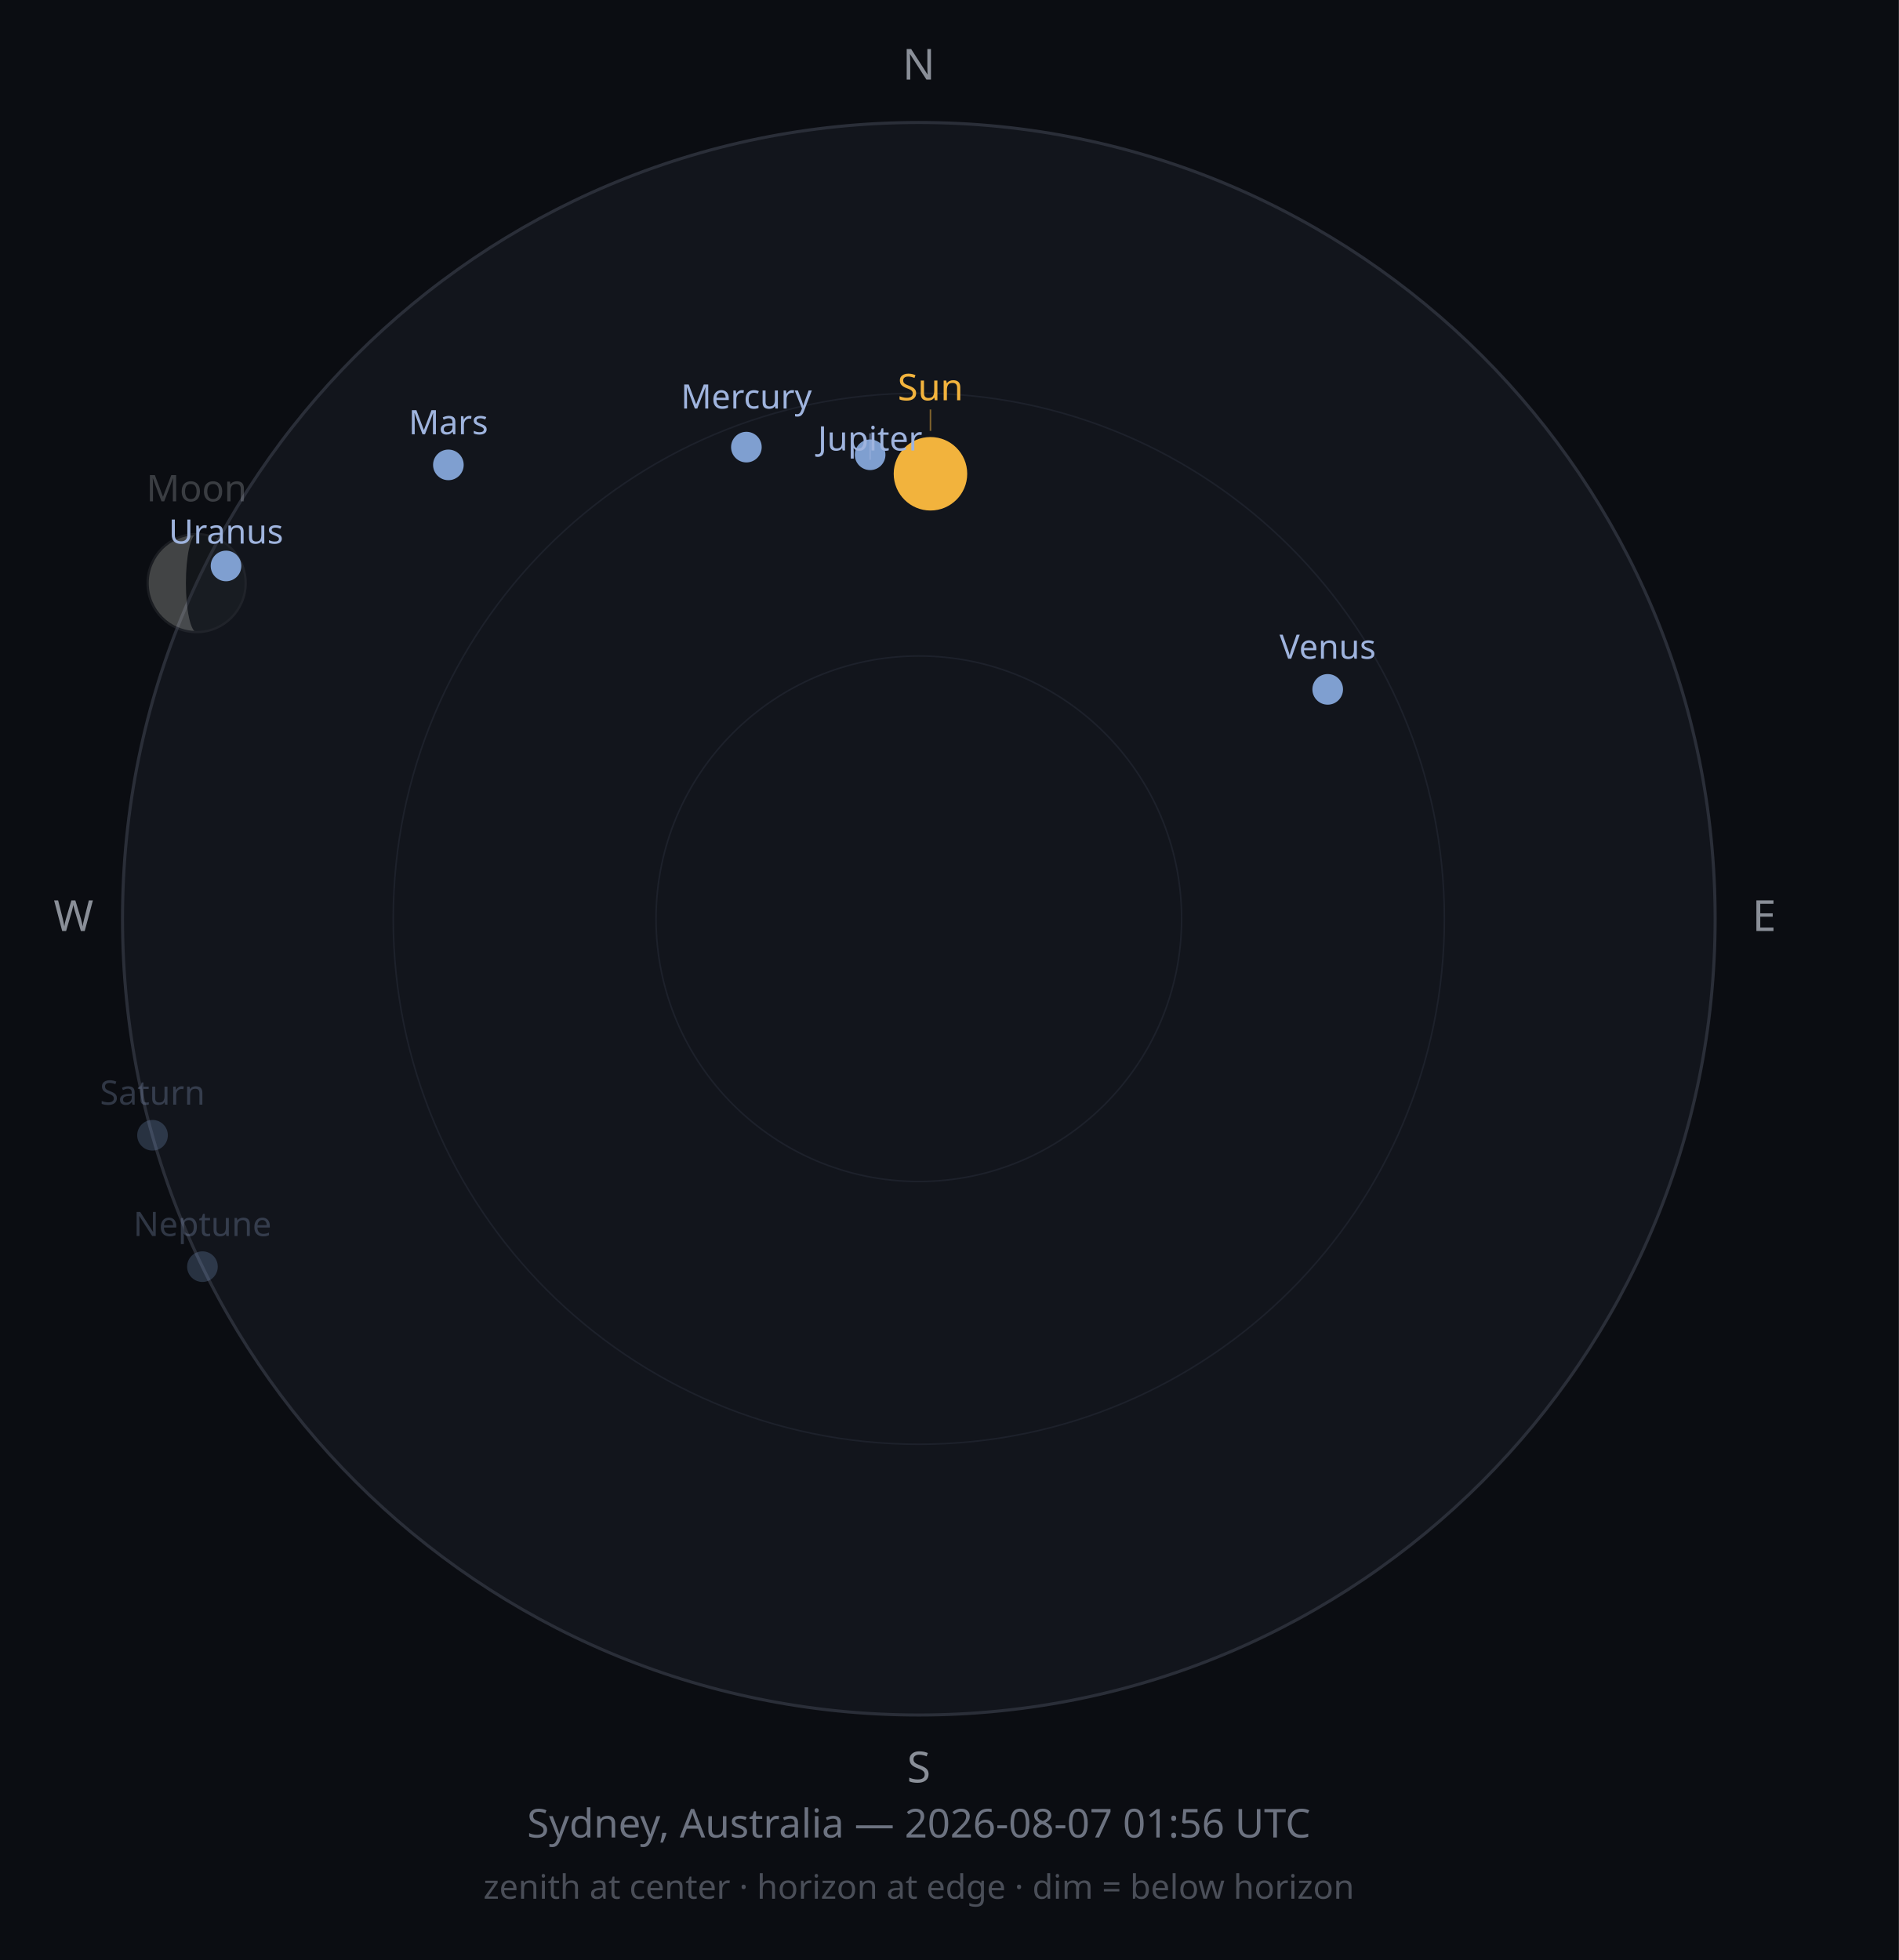
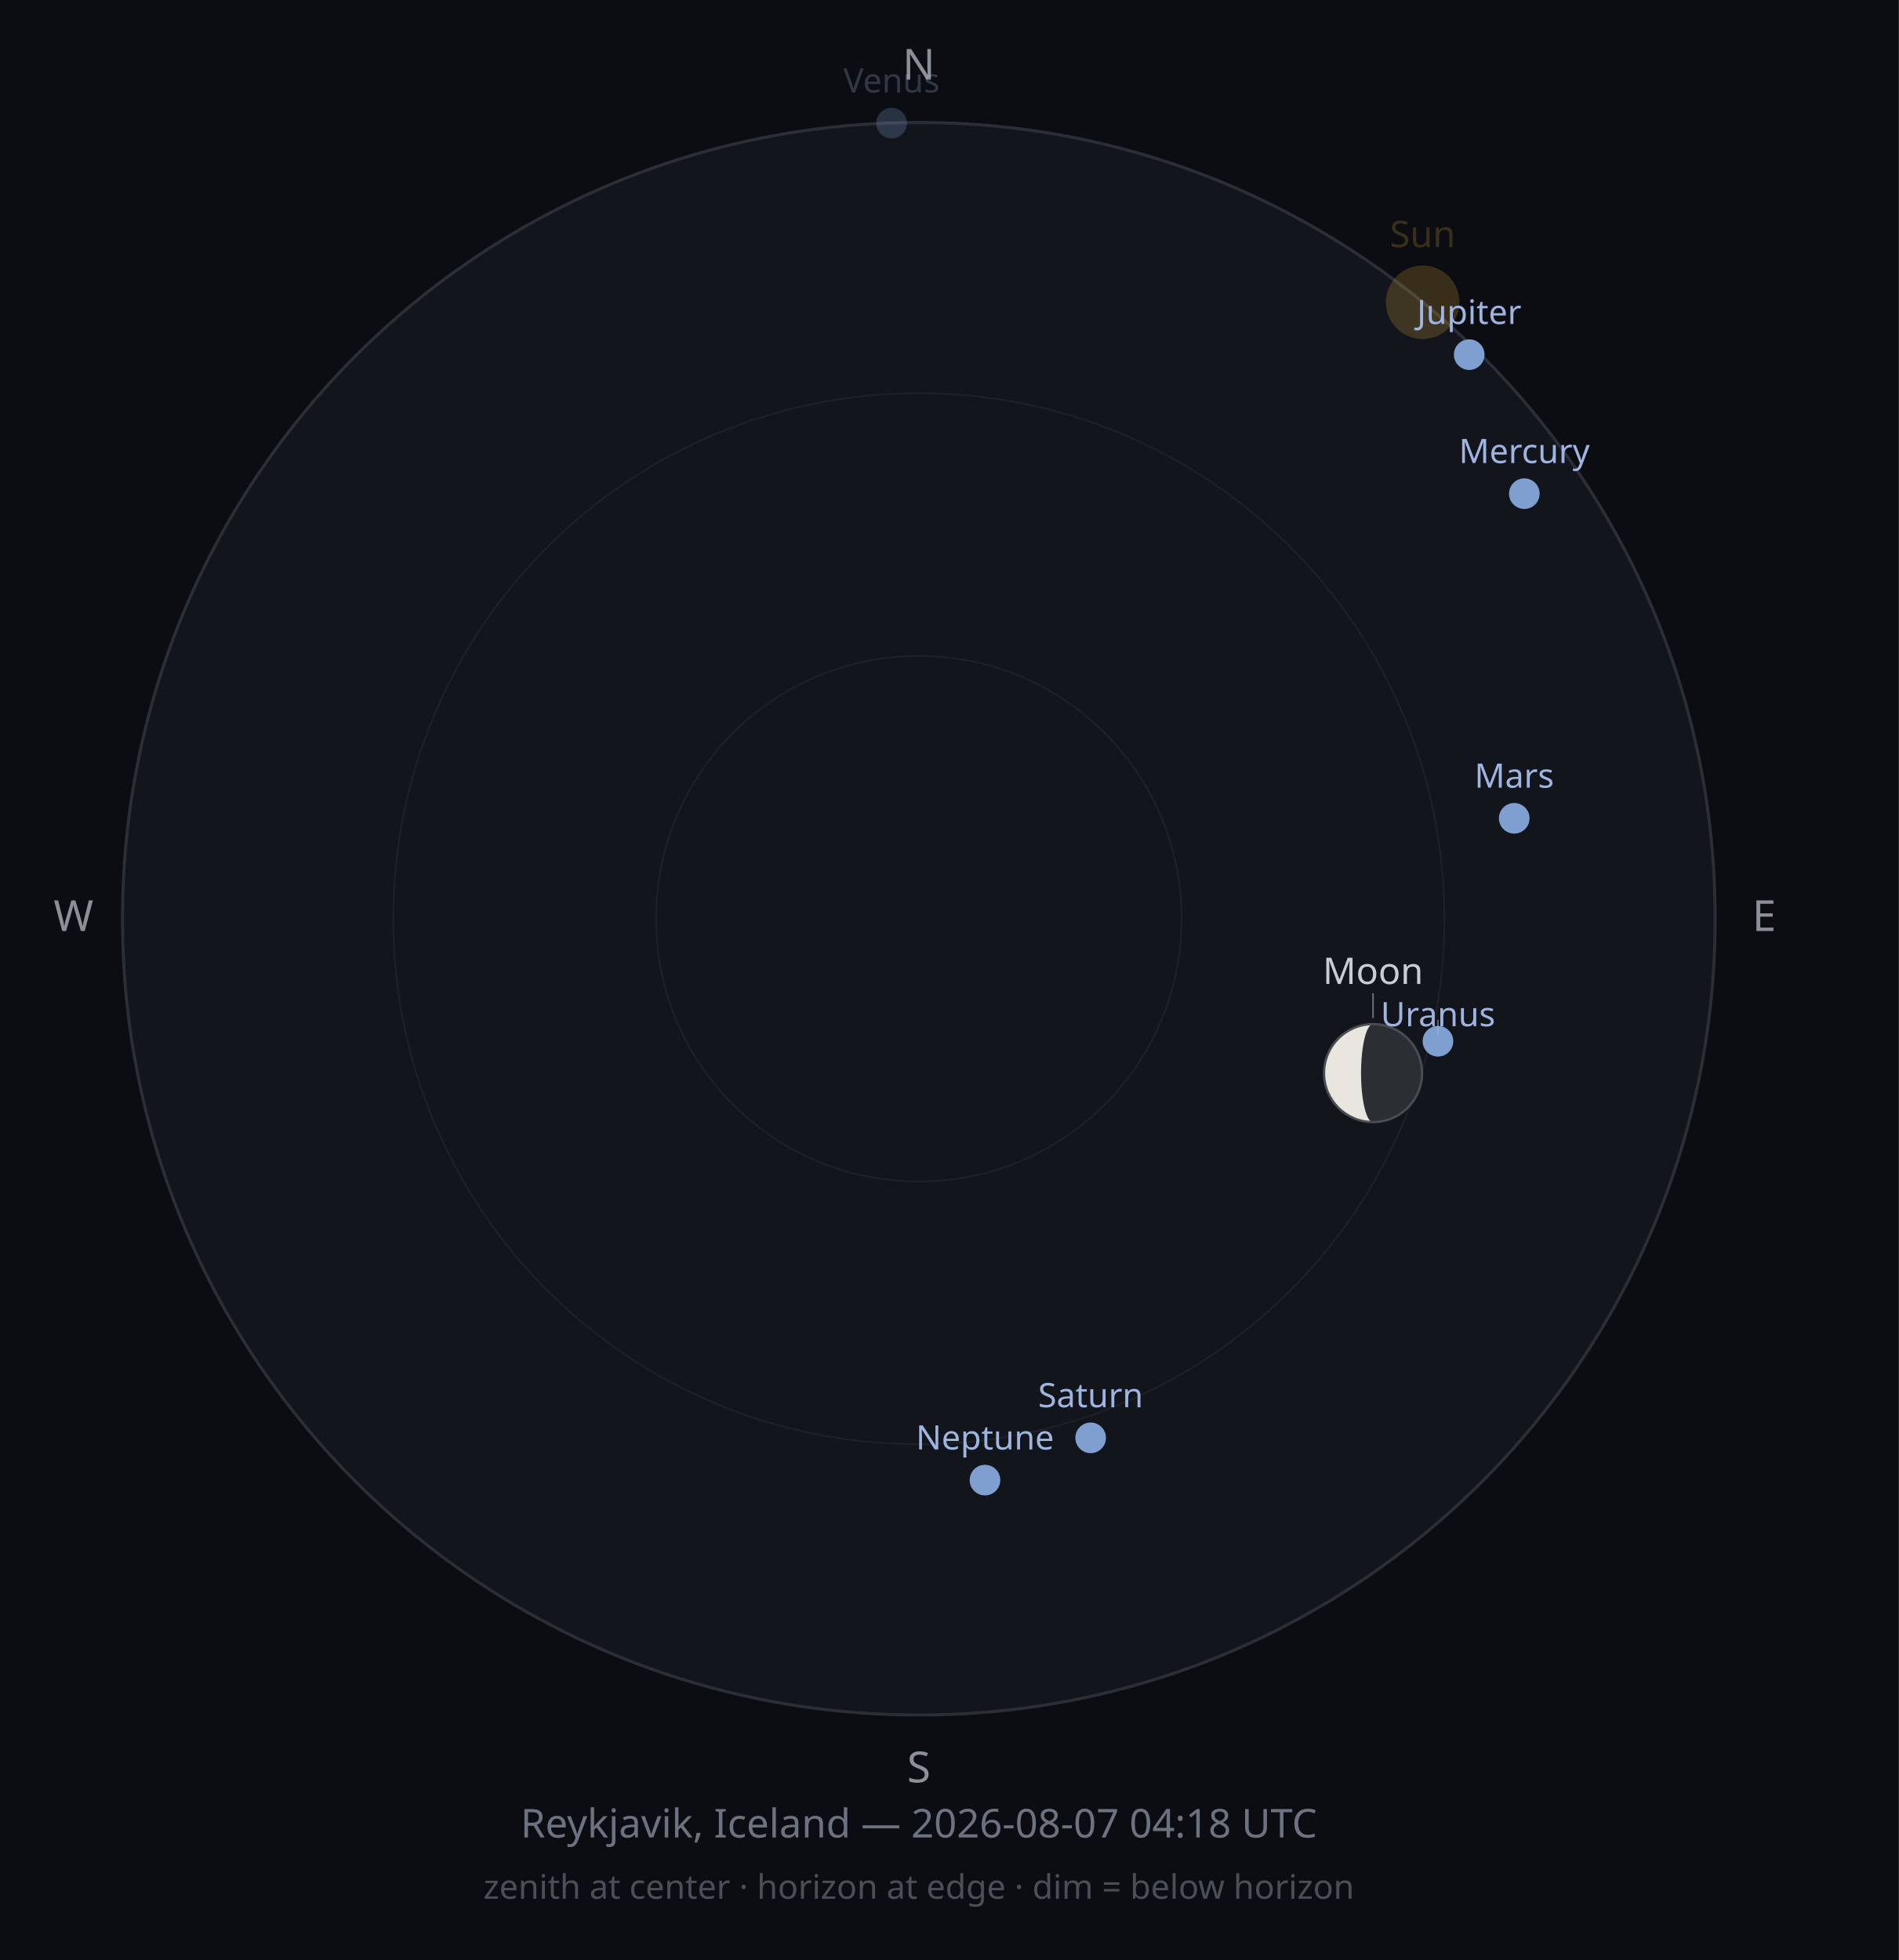
<svg xmlns="http://www.w3.org/2000/svg" width="620" height="640" viewBox="0 0 620 640">
  <rect width="620" height="640" fill="#0B0D12" />
  <circle cx="300" cy="300" r="260" fill="#12151C" stroke="#2A2E38" stroke-width="1" />
  <circle cx="300" cy="300" r="171.6" fill="none" stroke="#1D212B" stroke-width="0.5" />
  <circle cx="300" cy="300" r="85.8" fill="none" stroke="#1D212B" stroke-width="0.5" />
  <text x="300" y="26" font-size="14" fill="#8A8F98" text-anchor="middle" font-family="sans-serif">N</text>
  <text x="576" y="304" font-size="14" fill="#8A8F98" text-anchor="middle" font-family="sans-serif">E</text>
  <text x="300" y="582" font-size="14" fill="#8A8F98" text-anchor="middle" font-family="sans-serif">S</text>
  <text x="24" y="304" font-size="14" fill="#8A8F98" text-anchor="middle" font-family="sans-serif">W</text>
-   <circle cx="303.8" cy="154.7" r="12" fill="#F2B33D" opacity="1" />
-   <line x1="303.8" y1="140.7" x2="303.8" y2="133.7" stroke="#F2B33D" stroke-width="0.5" opacity="0.50" />
-   <text x="303.8" y="130.7" font-size="12" fill="#F2B33D" opacity="1" text-anchor="middle" font-family="sans-serif">Sun</text>
-   <g opacity="0.25">
-     <circle cx="64.2" cy="190.4" r="16" fill="#2B2E33" />
-     <path d="M64.216,174.428 A16,16 0 0,0 64.216,206.428 A3.519,16 0 0,1 64.216,174.428 Z" fill="#E8E6DE" />
-     <circle cx="64.2" cy="190.4" r="16" fill="none" stroke="#4A4D52" stroke-width="0.75" />
+   <circle cx="464.5" cy="98.7" r="12" fill="#F2B33D" opacity="0.2" />
+   <text x="464.5" y="80.7" font-size="12" fill="#F2B33D" opacity="0.2" text-anchor="middle" font-family="sans-serif">Sun</text>
+   <g opacity="1">
+     <circle cx="448.3" cy="350.4" r="16" fill="#2B2E33" />
+     <path d="M448.263,334.421 A16,16 0 0,0 448.263,366.421 A3.874,16 0 0,1 448.263,334.421 Z" fill="#E8E6DE" />
+     <circle cx="448.3" cy="350.4" r="16" fill="none" stroke="#4A4D52" stroke-width="0.75" />
  </g>
-   <text x="64.2" y="163.7" font-size="12" fill="#C9CDD3" opacity="0.25" text-anchor="middle" font-family="sans-serif">Moon</text>
-   <circle cx="243.7" cy="146.0" r="5" fill="#7F9FD0" opacity="1" />
-   <text x="243.7" y="133.4" font-size="11" fill="#9FB4DE" opacity="1" text-anchor="middle" font-family="sans-serif">Mercury</text>
-   <circle cx="433.5" cy="225.1" r="5" fill="#7F9FD0" opacity="1" />
-   <text x="433.5" y="215.1" font-size="11" fill="#9FB4DE" opacity="1" text-anchor="middle" font-family="sans-serif">Venus</text>
-   <circle cx="146.4" cy="151.8" r="5" fill="#7F9FD0" opacity="1" />
-   <text x="146.4" y="141.8" font-size="11" fill="#9FB4DE" opacity="1" text-anchor="middle" font-family="sans-serif">Mars</text>
-   <circle cx="284.1" cy="148.5" r="5" fill="#7F9FD0" opacity="1" />
-   <line x1="284.1" y1="141.5" x2="284.1" y2="150.1" stroke="#9FB4DE" stroke-width="0.5" opacity="0.50" />
-   <text x="284.1" y="147.1" font-size="11" fill="#9FB4DE" opacity="1" text-anchor="middle" font-family="sans-serif">Jupiter</text>
-   <circle cx="49.8" cy="370.7" r="5" fill="#7F9FD0" opacity="0.25" />
-   <text x="49.8" y="360.7" font-size="11" fill="#9FB4DE" opacity="0.25" text-anchor="middle" font-family="sans-serif">Saturn</text>
-   <circle cx="73.8" cy="184.8" r="5" fill="#7F9FD0" opacity="1" />
-   <text x="73.8" y="177.5" font-size="11" fill="#9FB4DE" opacity="1" text-anchor="middle" font-family="sans-serif">Uranus</text>
-   <circle cx="66.1" cy="413.6" r="5" fill="#7F9FD0" opacity="0.25" />
-   <text x="66.1" y="403.6" font-size="11" fill="#9FB4DE" opacity="0.25" text-anchor="middle" font-family="sans-serif">Neptune</text>
-   <text x="300" y="600" font-size="13" fill="#6C7280" text-anchor="middle" font-family="sans-serif">Sydney, Australia — 2026-08-07 01:56 UTC</text>
+   <line x1="448.3" y1="332.4" x2="448.3" y2="324.3" stroke="#C9CDD3" stroke-width="0.5" opacity="0.50" />
+   <text x="448.3" y="321.3" font-size="12" fill="#C9CDD3" opacity="1" text-anchor="middle" font-family="sans-serif">Moon</text>
+   <circle cx="497.7" cy="161.2" r="5" fill="#7F9FD0" opacity="1" />
+   <text x="497.7" y="151.2" font-size="11" fill="#9FB4DE" opacity="1" text-anchor="middle" font-family="sans-serif">Mercury</text>
+   <circle cx="291.1" cy="40.2" r="5" fill="#7F9FD0" opacity="0.25" />
+   <text x="291.1" y="30.2" font-size="11" fill="#9FB4DE" opacity="0.25" text-anchor="middle" font-family="sans-serif">Venus</text>
+   <circle cx="494.4" cy="267.2" r="5" fill="#7F9FD0" opacity="1" />
+   <text x="494.4" y="257.2" font-size="11" fill="#9FB4DE" opacity="1" text-anchor="middle" font-family="sans-serif">Mars</text>
+   <circle cx="479.7" cy="115.8" r="5" fill="#7F9FD0" opacity="1" />
+   <text x="479.7" y="105.8" font-size="11" fill="#9FB4DE" opacity="1" text-anchor="middle" font-family="sans-serif">Jupiter</text>
+   <circle cx="356.1" cy="469.5" r="5" fill="#7F9FD0" opacity="1" />
+   <text x="356.1" y="459.5" font-size="11" fill="#9FB4DE" opacity="1" text-anchor="middle" font-family="sans-serif">Saturn</text>
+   <circle cx="469.5" cy="340.0" r="5" fill="#7F9FD0" opacity="1" />
+   <line x1="469.5" y1="333.0" x2="469.5" y2="338.1" stroke="#9FB4DE" stroke-width="0.5" opacity="0.50" />
+   <text x="469.5" y="335.1" font-size="11" fill="#9FB4DE" opacity="1" text-anchor="middle" font-family="sans-serif">Uranus</text>
+   <circle cx="321.6" cy="483.3" r="5" fill="#7F9FD0" opacity="1" />
+   <text x="321.6" y="473.3" font-size="11" fill="#9FB4DE" opacity="1" text-anchor="middle" font-family="sans-serif">Neptune</text>
+   <text x="300" y="600" font-size="13" fill="#6C7280" text-anchor="middle" font-family="sans-serif">Reykjavik, Iceland — 2026-08-07 04:18 UTC</text>
  <text x="300" y="620" font-size="11" fill="#4A4E58" text-anchor="middle" font-family="sans-serif">zenith at center · horizon at edge · dim = below horizon</text>
</svg>
